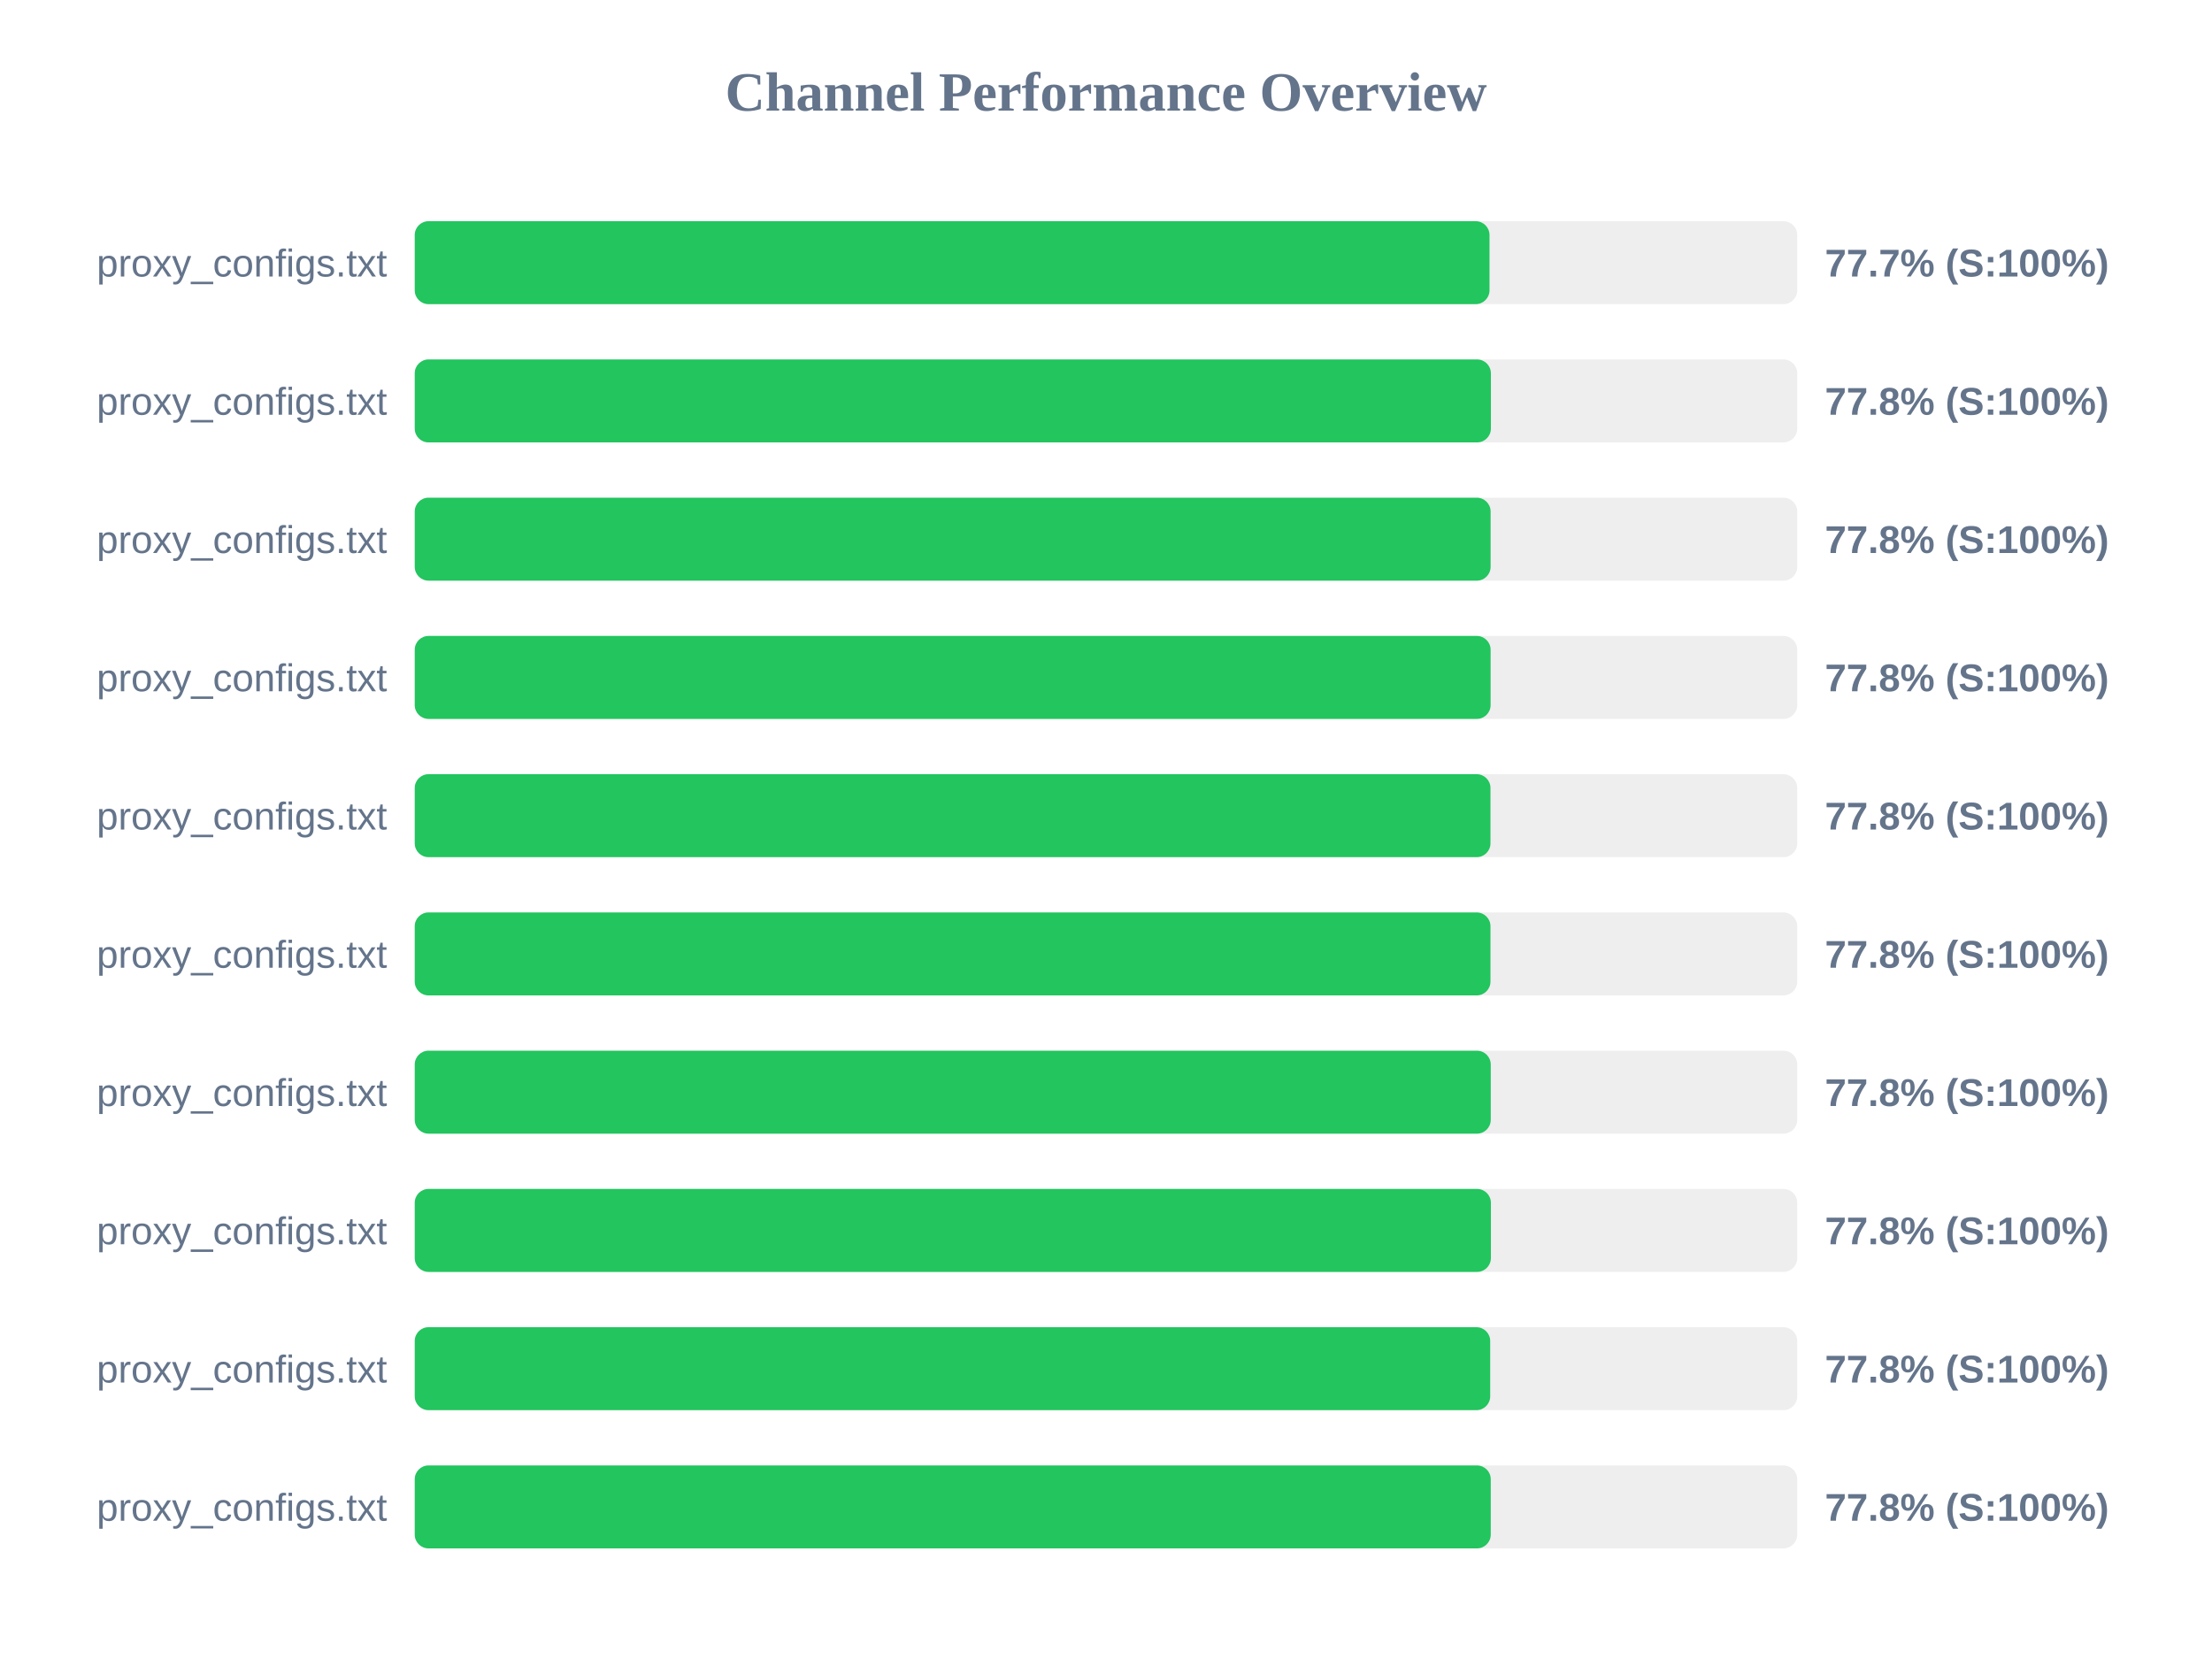
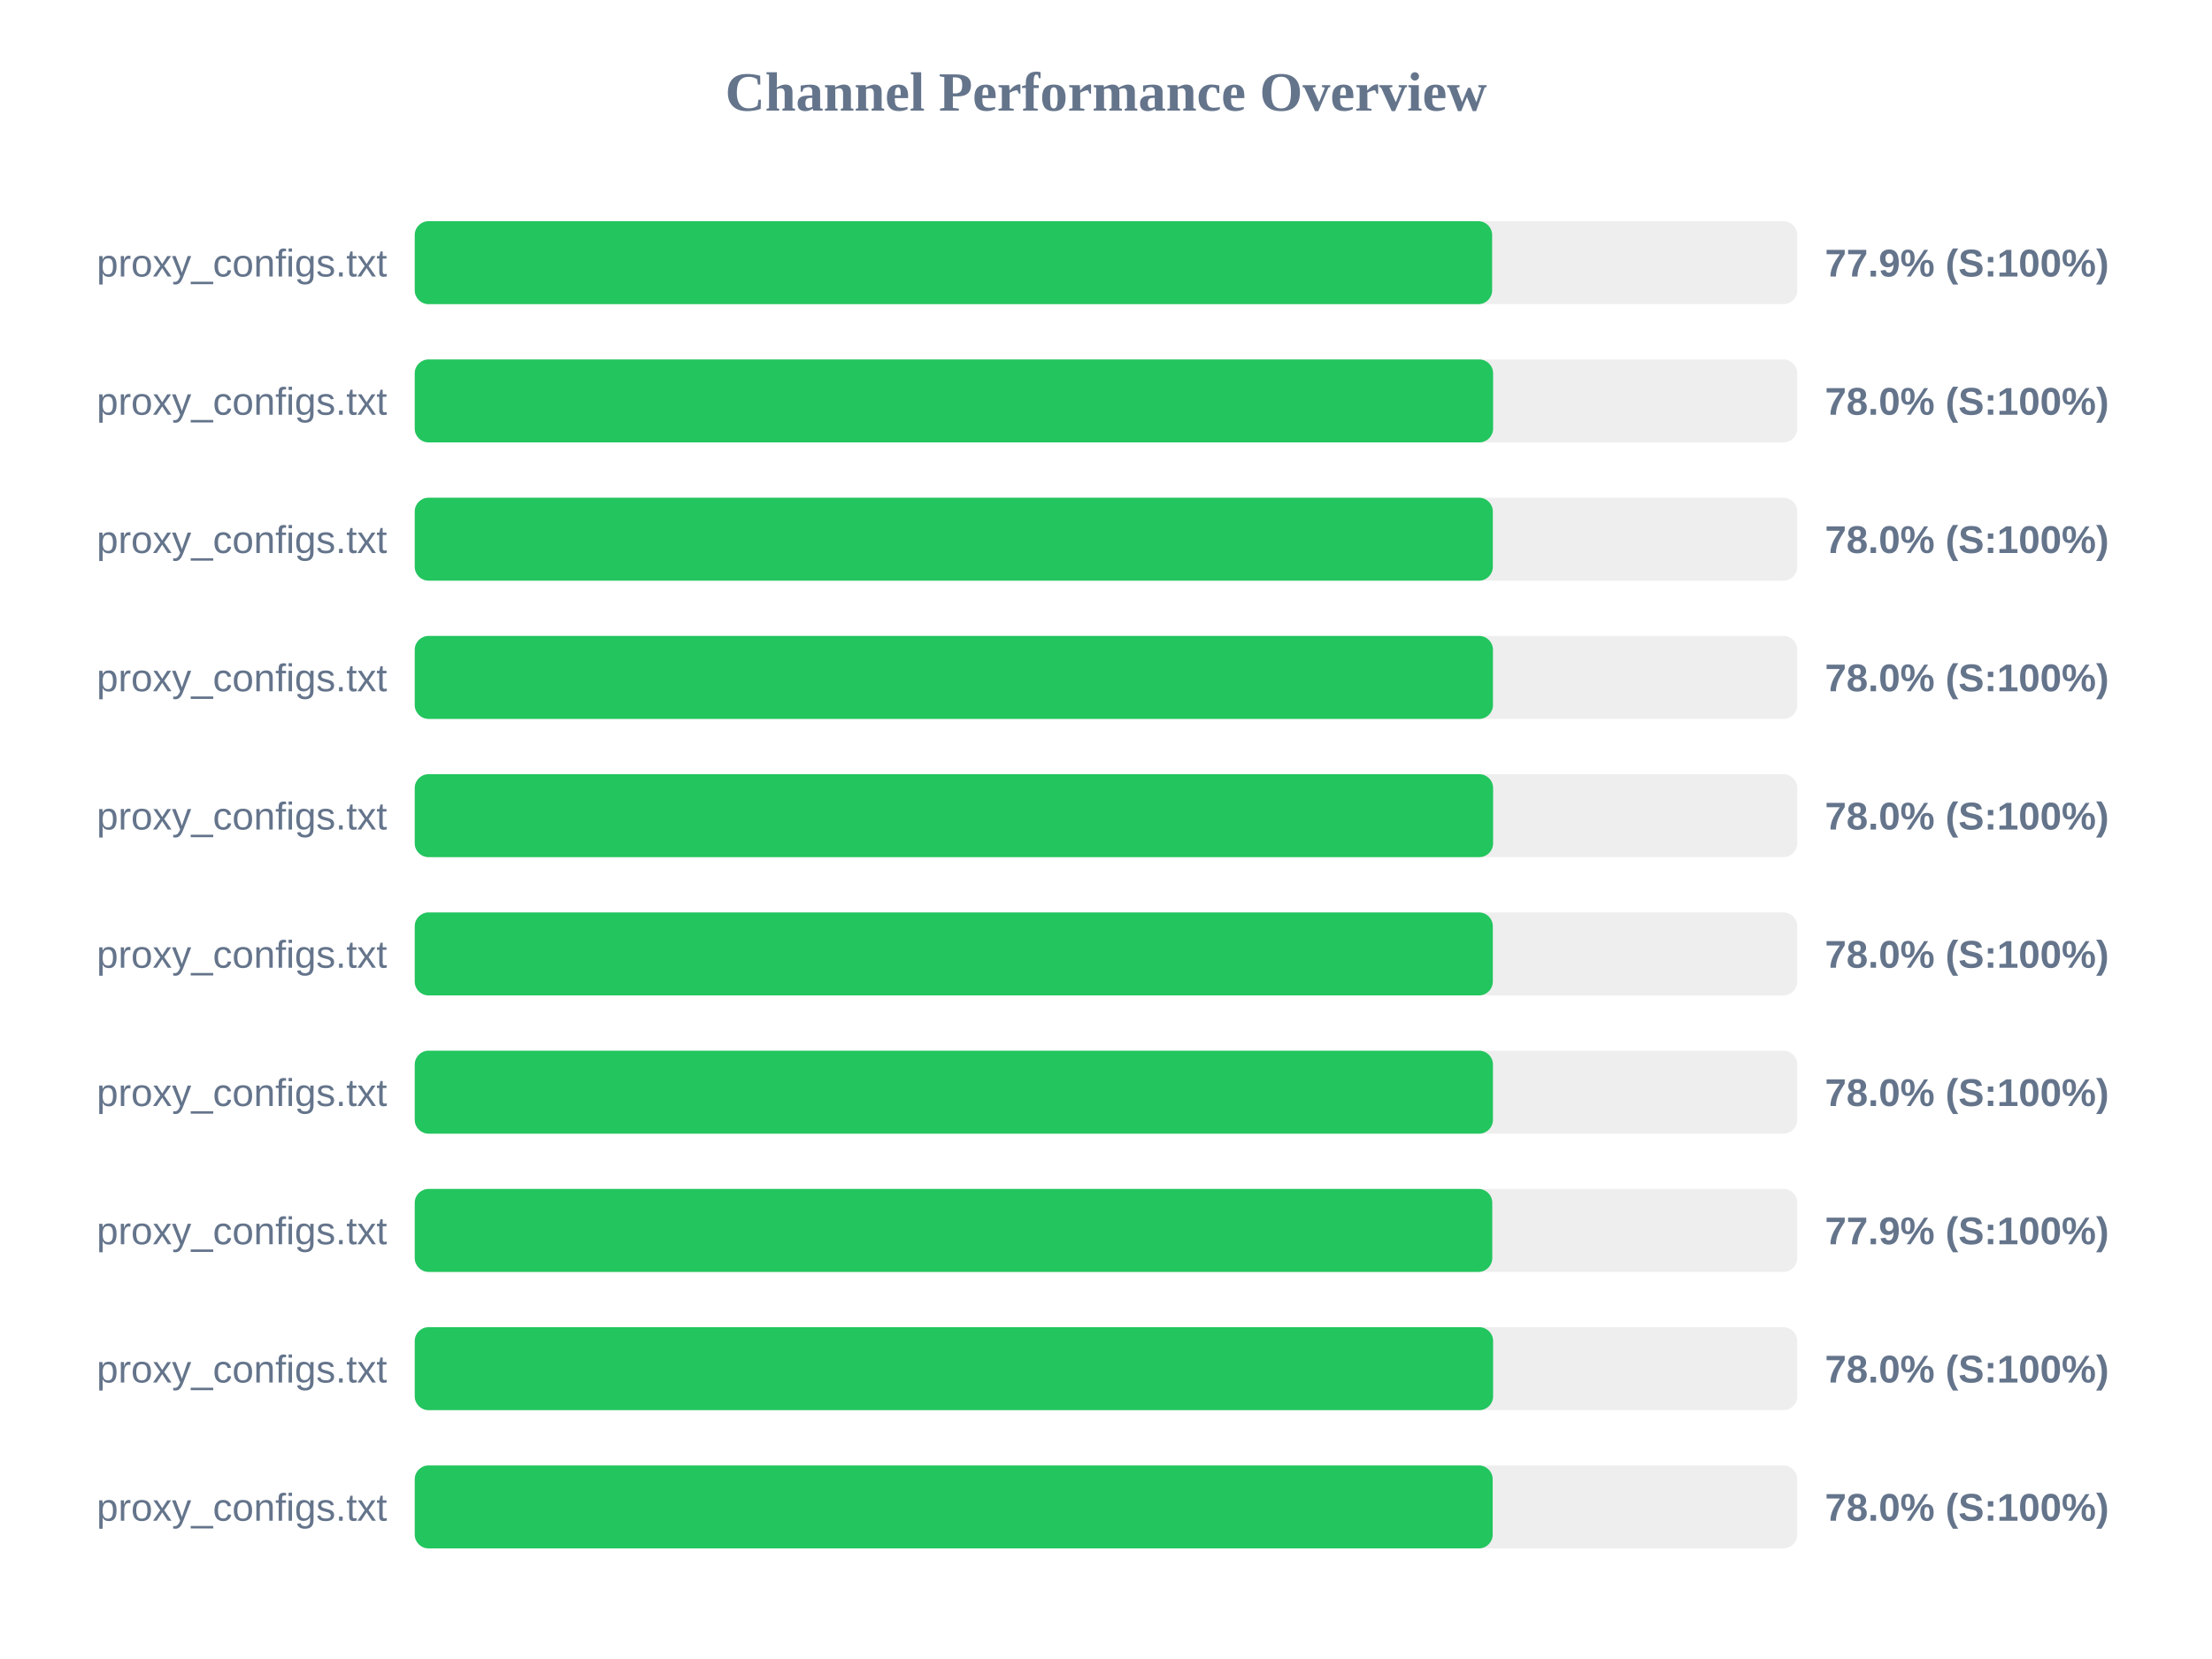
<svg xmlns="http://www.w3.org/2000/svg" width="800" height="600" version="1.1">
  <style>
        .row { font: 14px Arial; fill: #64748b; }
        .score { font: bold 14px Arial; fill: #64748b; }
    </style>
  <text x="400" y="40" text-anchor="middle" font-size="20px" font-weight="bold" fill="#64748b">Channel Performance Overview</text>
  <rect x="150" y="80" width="500" height="30" fill="#eee" rx="5" />
-   <rect x="150" y="80" width="388.7" height="30" fill="#22c55e" rx="5" />
+   <rect x="150" y="80" width="389.65" height="30" fill="#22c55e" rx="5" />
  <text x="140" y="100" text-anchor="end" class="row">proxy_configs.txt</text>
-   <text x="660" y="100" text-anchor="start" class="score">77.7% (S:100%)</text>
+   <text x="660" y="100" text-anchor="start" class="score">77.9% (S:100%)</text>
  <rect x="150" y="130" width="500" height="30" fill="#eee" rx="5" />
-   <rect x="150" y="130" width="389.2" height="30" fill="#22c55e" rx="5" />
+   <rect x="150" y="130" width="390.0" height="30" fill="#22c55e" rx="5" />
  <text x="140" y="150" text-anchor="end" class="row">proxy_configs.txt</text>
-   <text x="660" y="150" text-anchor="start" class="score">77.8% (S:100%)</text>
+   <text x="660" y="150" text-anchor="start" class="score">78.0% (S:100%)</text>
  <rect x="150" y="180" width="500" height="30" fill="#eee" rx="5" />
-   <rect x="150" y="180" width="389.1" height="30" fill="#22c55e" rx="5" />
+   <rect x="150" y="180" width="389.9" height="30" fill="#22c55e" rx="5" />
  <text x="140" y="200" text-anchor="end" class="row">proxy_configs.txt</text>
-   <text x="660" y="200" text-anchor="start" class="score">77.8% (S:100%)</text>
+   <text x="660" y="200" text-anchor="start" class="score">78.0% (S:100%)</text>
  <rect x="150" y="230" width="500" height="30" fill="#eee" rx="5" />
-   <rect x="150" y="230" width="389.1" height="30" fill="#22c55e" rx="5" />
+   <rect x="150" y="230" width="389.95" height="30" fill="#22c55e" rx="5" />
  <text x="140" y="250" text-anchor="end" class="row">proxy_configs.txt</text>
-   <text x="660" y="250" text-anchor="start" class="score">77.8% (S:100%)</text>
+   <text x="660" y="250" text-anchor="start" class="score">78.0% (S:100%)</text>
  <rect x="150" y="280" width="500" height="30" fill="#eee" rx="5" />
-   <rect x="150" y="280" width="389.05" height="30" fill="#22c55e" rx="5" />
+   <rect x="150" y="280" width="390.0" height="30" fill="#22c55e" rx="5" />
  <text x="140" y="300" text-anchor="end" class="row">proxy_configs.txt</text>
-   <text x="660" y="300" text-anchor="start" class="score">77.8% (S:100%)</text>
+   <text x="660" y="300" text-anchor="start" class="score">78.0% (S:100%)</text>
  <rect x="150" y="330" width="500" height="30" fill="#eee" rx="5" />
-   <rect x="150" y="330" width="389.05" height="30" fill="#22c55e" rx="5" />
+   <rect x="150" y="330" width="389.9" height="30" fill="#22c55e" rx="5" />
  <text x="140" y="350" text-anchor="end" class="row">proxy_configs.txt</text>
-   <text x="660" y="350" text-anchor="start" class="score">77.8% (S:100%)</text>
+   <text x="660" y="350" text-anchor="start" class="score">78.0% (S:100%)</text>
  <rect x="150" y="380" width="500" height="30" fill="#eee" rx="5" />
-   <rect x="150" y="380" width="389.15" height="30" fill="#22c55e" rx="5" />
+   <rect x="150" y="380" width="389.95" height="30" fill="#22c55e" rx="5" />
  <text x="140" y="400" text-anchor="end" class="row">proxy_configs.txt</text>
-   <text x="660" y="400" text-anchor="start" class="score">77.8% (S:100%)</text>
+   <text x="660" y="400" text-anchor="start" class="score">78.0% (S:100%)</text>
  <rect x="150" y="430" width="500" height="30" fill="#eee" rx="5" />
-   <rect x="150" y="430" width="389.2" height="30" fill="#22c55e" rx="5" />
+   <rect x="150" y="430" width="389.7" height="30" fill="#22c55e" rx="5" />
  <text x="140" y="450" text-anchor="end" class="row">proxy_configs.txt</text>
-   <text x="660" y="450" text-anchor="start" class="score">77.8% (S:100%)</text>
+   <text x="660" y="450" text-anchor="start" class="score">77.9% (S:100%)</text>
  <rect x="150" y="480" width="500" height="30" fill="#eee" rx="5" />
-   <rect x="150" y="480" width="388.95" height="30" fill="#22c55e" rx="5" />
+   <rect x="150" y="480" width="390.0" height="30" fill="#22c55e" rx="5" />
  <text x="140" y="500" text-anchor="end" class="row">proxy_configs.txt</text>
-   <text x="660" y="500" text-anchor="start" class="score">77.8% (S:100%)</text>
+   <text x="660" y="500" text-anchor="start" class="score">78.0% (S:100%)</text>
  <rect x="150" y="530" width="500" height="30" fill="#eee" rx="5" />
-   <rect x="150" y="530" width="389.15" height="30" fill="#22c55e" rx="5" />
+   <rect x="150" y="530" width="389.85" height="30" fill="#22c55e" rx="5" />
  <text x="140" y="550" text-anchor="end" class="row">proxy_configs.txt</text>
-   <text x="660" y="550" text-anchor="start" class="score">77.8% (S:100%)</text>
+   <text x="660" y="550" text-anchor="start" class="score">78.0% (S:100%)</text>
</svg>
